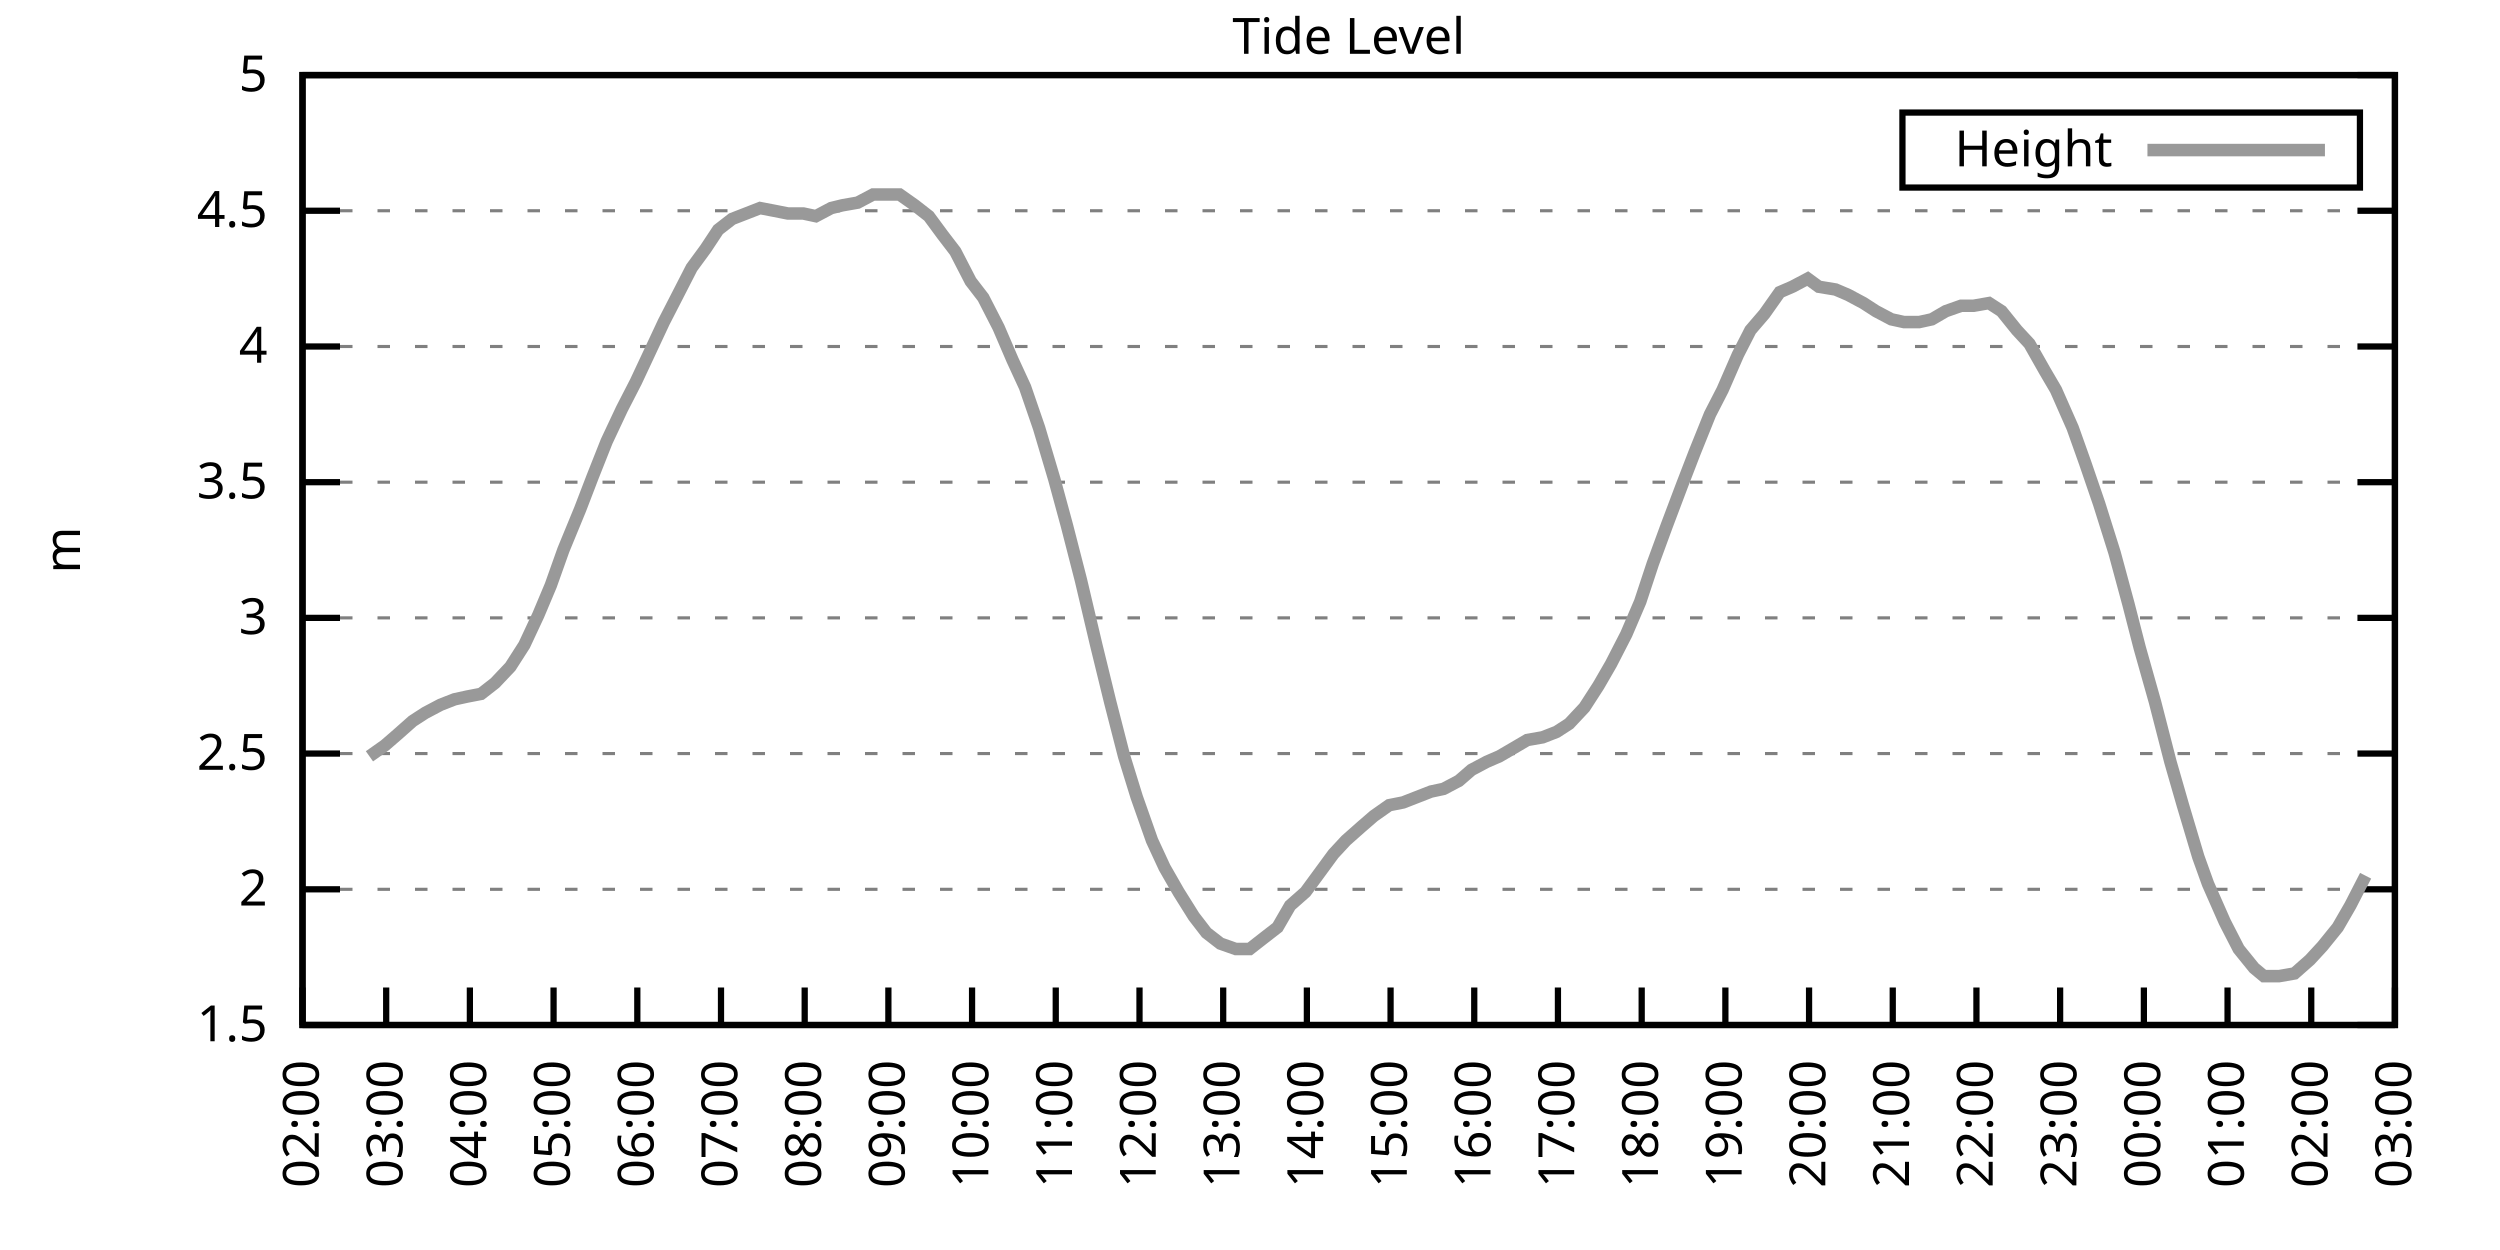
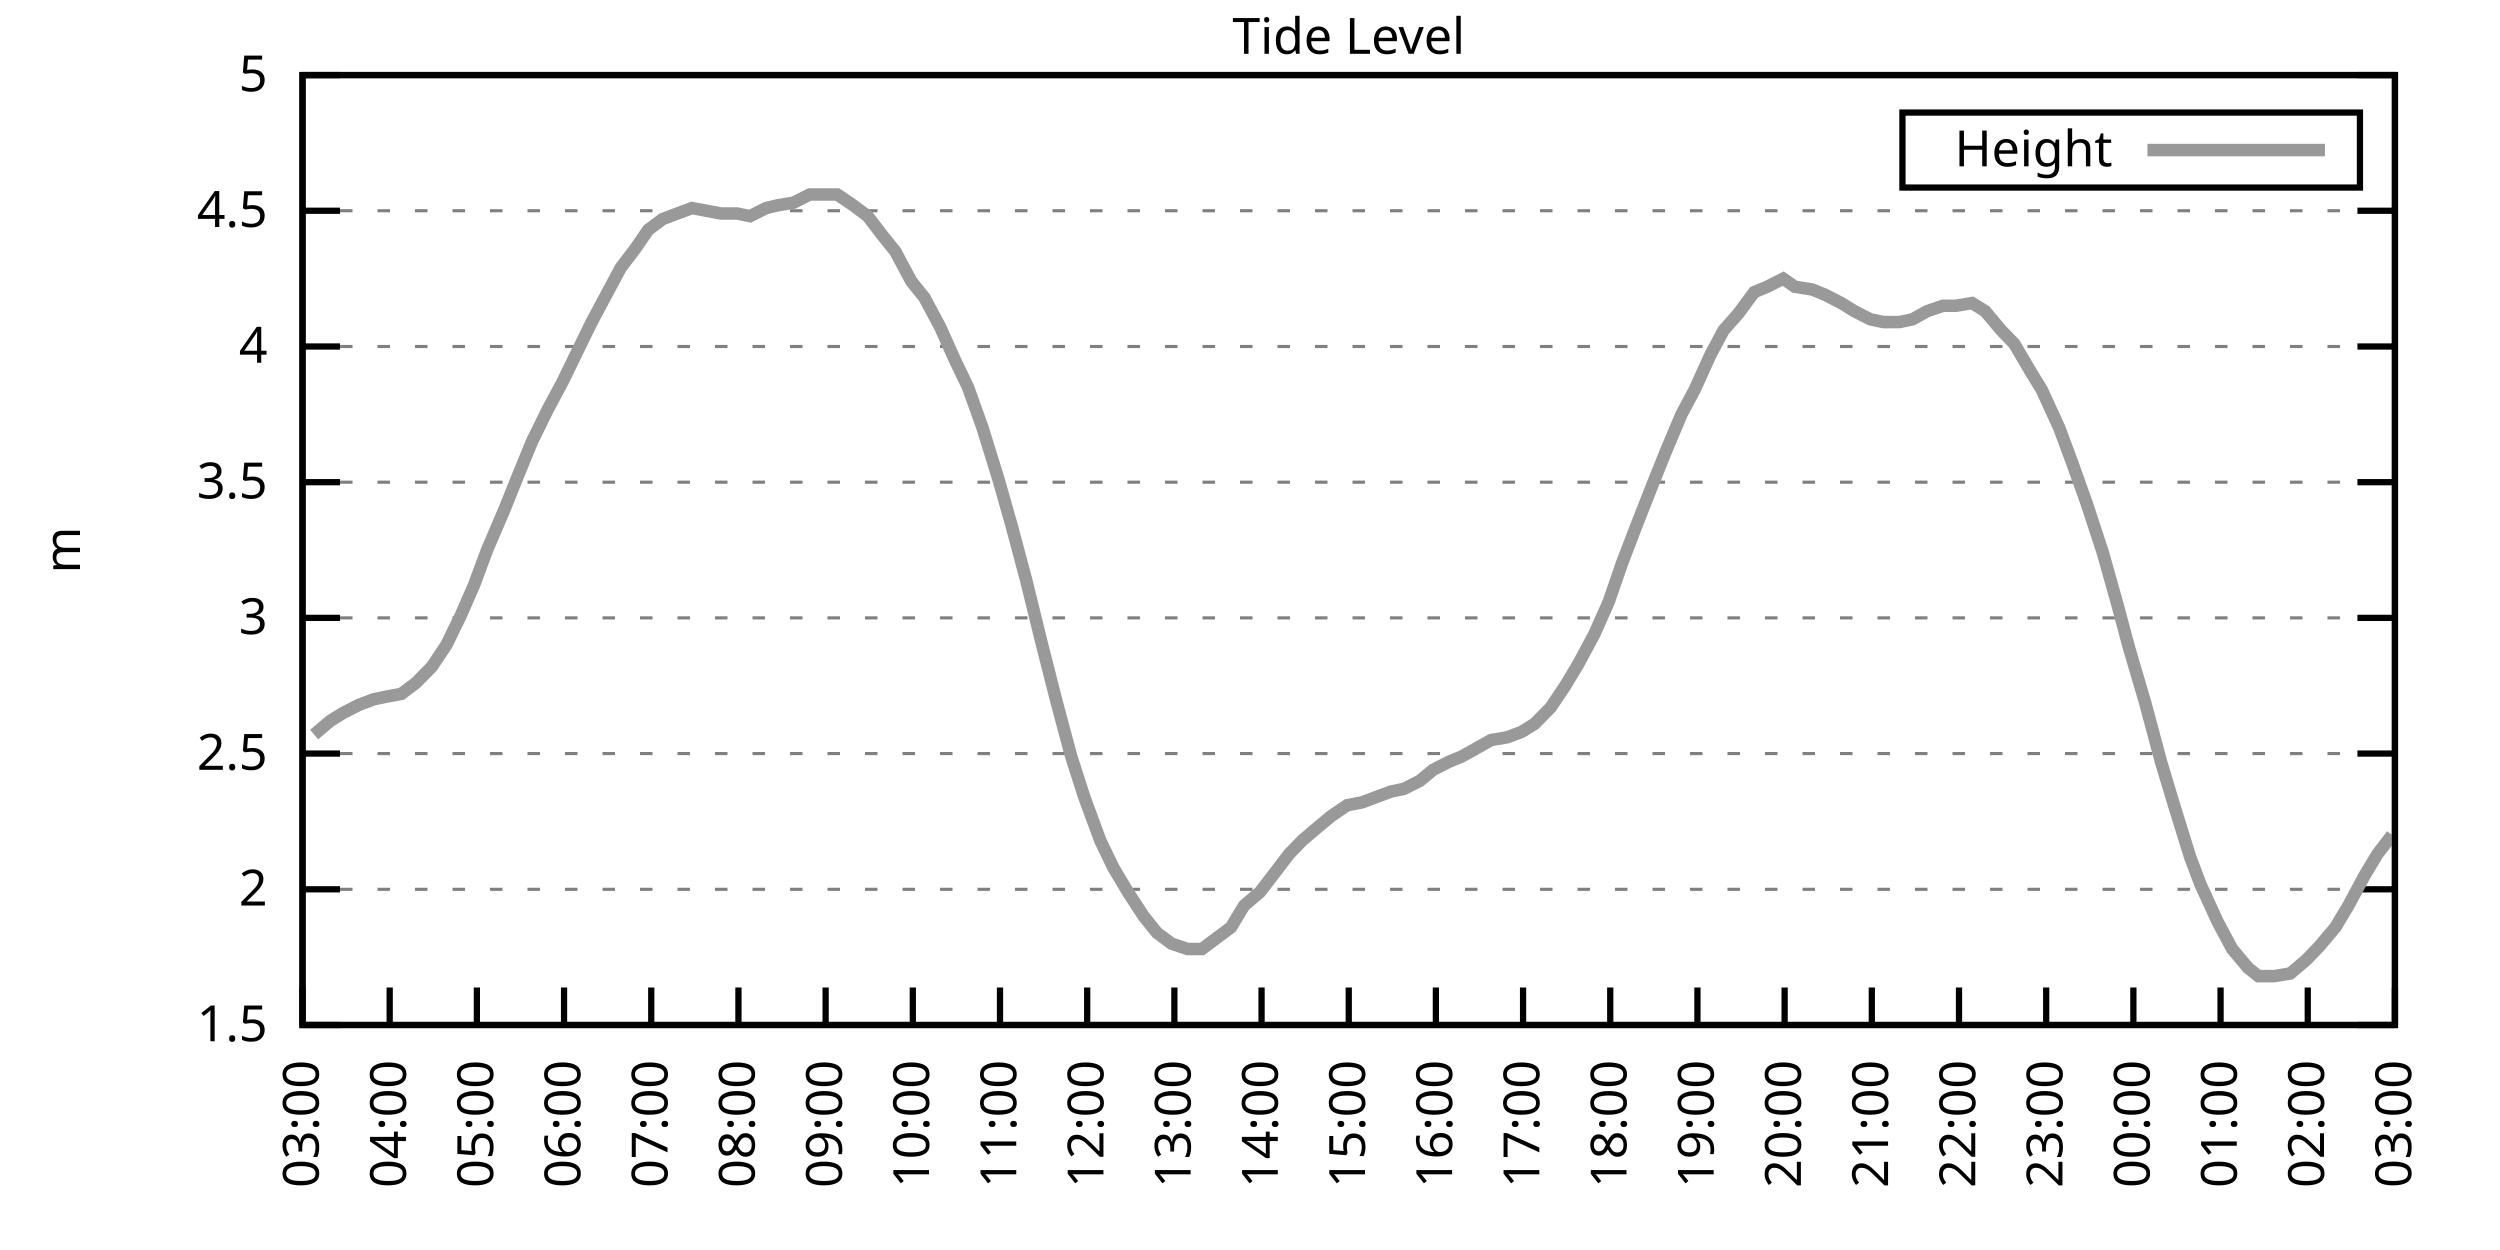
<svg xmlns="http://www.w3.org/2000/svg" xmlns:xlink="http://www.w3.org/1999/xlink" width="400" height="200" viewBox="0 0 400 200">
  <g id="gnuplot_canvas">
    <rect x="0" y="0" width="400" height="200" fill="none" />
    <defs>
      <circle id="gpDot" r="0.5" stroke-width="0.5" stroke="currentColor" />
      <path id="gpPt0" stroke-width="0.333" stroke="currentColor" d="M-1,0 h2 M0,-1 v2" />
      <path id="gpPt1" stroke-width="0.333" stroke="currentColor" d="M-1,-1 L1,1 M1,-1 L-1,1" />
      <path id="gpPt2" stroke-width="0.333" stroke="currentColor" d="M-1,0 L1,0 M0,-1 L0,1 M-1,-1 L1,1 M-1,1 L1,-1" />
      <rect id="gpPt3" stroke-width="0.333" stroke="currentColor" x="-1" y="-1" width="2" height="2" />
      <rect id="gpPt4" stroke-width="0.333" stroke="currentColor" fill="currentColor" x="-1" y="-1" width="2" height="2" />
      <circle id="gpPt5" stroke-width="0.333" stroke="currentColor" cx="0" cy="0" r="1" />
      <use xlink:href="#gpPt5" id="gpPt6" fill="currentColor" stroke="none" />
      <path id="gpPt7" stroke-width="0.333" stroke="currentColor" d="M0,-1.33 L-1.33,0.67 L1.33,0.67 z" />
      <use xlink:href="#gpPt7" id="gpPt8" fill="currentColor" stroke="none" />
      <use xlink:href="#gpPt7" id="gpPt9" stroke="currentColor" transform="rotate(180)" />
      <use xlink:href="#gpPt9" id="gpPt10" fill="currentColor" stroke="none" />
      <use xlink:href="#gpPt3" id="gpPt11" stroke="currentColor" transform="rotate(45)" />
      <use xlink:href="#gpPt11" id="gpPt12" fill="currentColor" stroke="none" />
      <path id="gpPt13" stroke-width="0.333" stroke="currentColor" d="M0,1.330 L1.265,0.411 L0.782,-1.067 L-0.782,-1.076 L-1.265,0.411 z" />
      <use xlink:href="#gpPt13" id="gpPt14" fill="currentColor" stroke="none" />
      <filter id="textbox" filterUnits="objectBoundingBox" x="0" y="0" height="1" width="1">
        <feFlood flood-color="white" flood-opacity="1" result="bgnd" />
        <feComposite in="SourceGraphic" in2="bgnd" operator="atop" />
      </filter>
      <filter id="greybox" filterUnits="objectBoundingBox" x="0" y="0" height="1" width="1">
        <feFlood flood-color="lightgrey" flood-opacity="1" result="grey" />
        <feComposite in="SourceGraphic" in2="grey" operator="atop" />
      </filter>
    </defs>
    <g fill="none" color="white" stroke="currentColor" stroke-width="1.00" stroke-linecap="butt" stroke-linejoin="miter">
</g>
    <g fill="none" color="black" stroke="currentColor" stroke-width="1.00" stroke-linecap="butt" stroke-linejoin="miter">
      <g stroke="none" shape-rendering="crispEdges">
        <polygon fill="rgb(255, 255, 255)" points="48.40,164.00 383.18,164.00 383.18,12.02 48.40,12.02 " />
      </g>
    </g>
    <g fill="none" color="black" stroke="currentColor" stroke-width="1.00" stroke-linecap="butt" stroke-linejoin="miter">
</g>
    <g fill="none" color="black" stroke="black" stroke-width="0.50" stroke-linecap="butt" stroke-linejoin="miter">
</g>
    <g fill="none" color="gray" stroke="currentColor" stroke-width="0.50" stroke-linecap="butt" stroke-linejoin="miter">
      <path stroke="gray" stroke-dasharray="2,4" class="gridline" d="M48.40,164.00 L383.19,164.00  " />
    </g>
    <g fill="none" color="gray" stroke="gray" stroke-width="1.00" stroke-linecap="butt" stroke-linejoin="miter">
</g>
    <g fill="none" color="black" stroke="currentColor" stroke-width="1.00" stroke-linecap="butt" stroke-linejoin="miter">
      <path stroke="black" d="M48.40,164.00 L54.40,164.00 M383.19,164.00 L377.19,164.00  " />
      <g transform="translate(42.80,166.60)" stroke="none" fill="black" font-family="Sans" font-size="8.00" text-anchor="end">
        <text>
          <tspan font-family="Sans"> 1.5</tspan>
        </text>
      </g>
    </g>
    <g fill="none" color="black" stroke="currentColor" stroke-width="1.00" stroke-linecap="butt" stroke-linejoin="miter">
</g>
    <g fill="none" color="black" stroke="black" stroke-width="0.50" stroke-linecap="butt" stroke-linejoin="miter">
</g>
    <g fill="none" color="gray" stroke="currentColor" stroke-width="0.50" stroke-linecap="butt" stroke-linejoin="miter">
      <path stroke="gray" stroke-dasharray="2,4" class="gridline" d="M48.40,142.29 L383.19,142.29  " />
    </g>
    <g fill="none" color="gray" stroke="gray" stroke-width="1.00" stroke-linecap="butt" stroke-linejoin="miter">
</g>
    <g fill="none" color="black" stroke="currentColor" stroke-width="1.00" stroke-linecap="butt" stroke-linejoin="miter">
      <path stroke="black" d="M48.40,142.29 L54.40,142.29 M383.19,142.29 L377.19,142.29  " />
      <g transform="translate(42.80,144.89)" stroke="none" fill="black" font-family="Sans" font-size="8.00" text-anchor="end">
        <text>
          <tspan font-family="Sans"> 2</tspan>
        </text>
      </g>
    </g>
    <g fill="none" color="black" stroke="currentColor" stroke-width="1.00" stroke-linecap="butt" stroke-linejoin="miter">
</g>
    <g fill="none" color="black" stroke="black" stroke-width="0.50" stroke-linecap="butt" stroke-linejoin="miter">
</g>
    <g fill="none" color="gray" stroke="currentColor" stroke-width="0.50" stroke-linecap="butt" stroke-linejoin="miter">
      <path stroke="gray" stroke-dasharray="2,4" class="gridline" d="M48.40,120.57 L383.19,120.57  " />
    </g>
    <g fill="none" color="gray" stroke="gray" stroke-width="1.00" stroke-linecap="butt" stroke-linejoin="miter">
</g>
    <g fill="none" color="black" stroke="currentColor" stroke-width="1.00" stroke-linecap="butt" stroke-linejoin="miter">
      <path stroke="black" d="M48.40,120.57 L54.40,120.57 M383.19,120.57 L377.19,120.57  " />
      <g transform="translate(42.80,123.17)" stroke="none" fill="black" font-family="Sans" font-size="8.00" text-anchor="end">
        <text>
          <tspan font-family="Sans"> 2.5</tspan>
        </text>
      </g>
    </g>
    <g fill="none" color="black" stroke="currentColor" stroke-width="1.00" stroke-linecap="butt" stroke-linejoin="miter">
</g>
    <g fill="none" color="black" stroke="black" stroke-width="0.50" stroke-linecap="butt" stroke-linejoin="miter">
</g>
    <g fill="none" color="gray" stroke="currentColor" stroke-width="0.50" stroke-linecap="butt" stroke-linejoin="miter">
      <path stroke="gray" stroke-dasharray="2,4" class="gridline" d="M48.40,98.86 L383.19,98.86  " />
    </g>
    <g fill="none" color="gray" stroke="gray" stroke-width="1.00" stroke-linecap="butt" stroke-linejoin="miter">
</g>
    <g fill="none" color="black" stroke="currentColor" stroke-width="1.00" stroke-linecap="butt" stroke-linejoin="miter">
      <path stroke="black" d="M48.40,98.86 L54.40,98.86 M383.19,98.86 L377.19,98.86  " />
      <g transform="translate(42.80,101.46)" stroke="none" fill="black" font-family="Sans" font-size="8.00" text-anchor="end">
        <text>
          <tspan font-family="Sans"> 3</tspan>
        </text>
      </g>
    </g>
    <g fill="none" color="black" stroke="currentColor" stroke-width="1.00" stroke-linecap="butt" stroke-linejoin="miter">
</g>
    <g fill="none" color="black" stroke="black" stroke-width="0.50" stroke-linecap="butt" stroke-linejoin="miter">
</g>
    <g fill="none" color="gray" stroke="currentColor" stroke-width="0.50" stroke-linecap="butt" stroke-linejoin="miter">
      <path stroke="gray" stroke-dasharray="2,4" class="gridline" d="M48.40,77.15 L383.19,77.15  " />
    </g>
    <g fill="none" color="gray" stroke="gray" stroke-width="1.00" stroke-linecap="butt" stroke-linejoin="miter">
</g>
    <g fill="none" color="black" stroke="currentColor" stroke-width="1.00" stroke-linecap="butt" stroke-linejoin="miter">
      <path stroke="black" d="M48.40,77.15 L54.40,77.15 M383.19,77.15 L377.19,77.15  " />
      <g transform="translate(42.80,79.75)" stroke="none" fill="black" font-family="Sans" font-size="8.00" text-anchor="end">
        <text>
          <tspan font-family="Sans"> 3.5</tspan>
        </text>
      </g>
    </g>
    <g fill="none" color="black" stroke="currentColor" stroke-width="1.00" stroke-linecap="butt" stroke-linejoin="miter">
</g>
    <g fill="none" color="black" stroke="black" stroke-width="0.50" stroke-linecap="butt" stroke-linejoin="miter">
</g>
    <g fill="none" color="gray" stroke="currentColor" stroke-width="0.50" stroke-linecap="butt" stroke-linejoin="miter">
      <path stroke="gray" stroke-dasharray="2,4" class="gridline" d="M48.40,55.44 L383.19,55.44  " />
    </g>
    <g fill="none" color="gray" stroke="gray" stroke-width="1.00" stroke-linecap="butt" stroke-linejoin="miter">
</g>
    <g fill="none" color="black" stroke="currentColor" stroke-width="1.00" stroke-linecap="butt" stroke-linejoin="miter">
      <path stroke="black" d="M48.40,55.44 L54.40,55.44 M383.19,55.44 L377.19,55.44  " />
      <g transform="translate(42.80,58.04)" stroke="none" fill="black" font-family="Sans" font-size="8.00" text-anchor="end">
        <text>
          <tspan font-family="Sans"> 4</tspan>
        </text>
      </g>
    </g>
    <g fill="none" color="black" stroke="currentColor" stroke-width="1.00" stroke-linecap="butt" stroke-linejoin="miter">
</g>
    <g fill="none" color="black" stroke="black" stroke-width="0.50" stroke-linecap="butt" stroke-linejoin="miter">
</g>
    <g fill="none" color="gray" stroke="currentColor" stroke-width="0.50" stroke-linecap="butt" stroke-linejoin="miter">
      <path stroke="gray" stroke-dasharray="2,4" class="gridline" d="M48.40,33.72 L383.19,33.72  " />
    </g>
    <g fill="none" color="gray" stroke="gray" stroke-width="1.00" stroke-linecap="butt" stroke-linejoin="miter">
</g>
    <g fill="none" color="black" stroke="currentColor" stroke-width="1.00" stroke-linecap="butt" stroke-linejoin="miter">
      <path stroke="black" d="M48.40,33.72 L54.40,33.72 M383.19,33.72 L377.19,33.72  " />
      <g transform="translate(42.80,36.32)" stroke="none" fill="black" font-family="Sans" font-size="8.00" text-anchor="end">
        <text>
          <tspan font-family="Sans"> 4.5</tspan>
        </text>
      </g>
    </g>
    <g fill="none" color="black" stroke="currentColor" stroke-width="1.00" stroke-linecap="butt" stroke-linejoin="miter">
</g>
    <g fill="none" color="black" stroke="black" stroke-width="0.50" stroke-linecap="butt" stroke-linejoin="miter">
</g>
    <g fill="none" color="gray" stroke="currentColor" stroke-width="0.50" stroke-linecap="butt" stroke-linejoin="miter">
      <path stroke="gray" stroke-dasharray="2,4" class="gridline" d="M48.40,12.01 L383.19,12.01  " />
    </g>
    <g fill="none" color="gray" stroke="gray" stroke-width="1.00" stroke-linecap="butt" stroke-linejoin="miter">
</g>
    <g fill="none" color="black" stroke="currentColor" stroke-width="1.00" stroke-linecap="butt" stroke-linejoin="miter">
      <path stroke="black" d="M48.40,12.01 L54.40,12.01 M383.19,12.01 L377.19,12.01  " />
      <g transform="translate(42.80,14.61)" stroke="none" fill="black" font-family="Sans" font-size="8.00" text-anchor="end">
        <text>
          <tspan font-family="Sans"> 5</tspan>
        </text>
      </g>
    </g>
    <g fill="none" color="black" stroke="currentColor" stroke-width="1.00" stroke-linecap="butt" stroke-linejoin="miter">
      <path stroke="black" d="M48.40,164.00 L48.40,158.00  " />
      <g transform="translate(51.00,169.60) rotate(270.00)" stroke="none" fill="black" font-family="Sans" font-size="8.00" text-anchor="end">
        <text>
-           <tspan font-family="Sans">02:00</tspan>
-         </text>
-       </g>
-     </g>
-     <g fill="none" color="black" stroke="currentColor" stroke-width="1.00" stroke-linecap="butt" stroke-linejoin="miter">
-       <path stroke="black" d="M61.79,164.00 L61.79,158.00  " />
-       <g transform="translate(64.39,169.60) rotate(270.00)" stroke="none" fill="black" font-family="Sans" font-size="8.00" text-anchor="end">
-         <text>
          <tspan font-family="Sans">03:00</tspan>
        </text>
      </g>
    </g>
    <g fill="none" color="black" stroke="currentColor" stroke-width="1.00" stroke-linecap="butt" stroke-linejoin="miter">
-       <path stroke="black" d="M75.18,164.00 L75.18,158.00  " />
-       <g transform="translate(77.78,169.60) rotate(270.00)" stroke="none" fill="black" font-family="Sans" font-size="8.00" text-anchor="end">
+       <path stroke="black" d="M62.35,164.00 L62.35,158.00  " />
+       <g transform="translate(64.95,169.60) rotate(270.00)" stroke="none" fill="black" font-family="Sans" font-size="8.00" text-anchor="end">
        <text>
          <tspan font-family="Sans">04:00</tspan>
        </text>
      </g>
    </g>
    <g fill="none" color="black" stroke="currentColor" stroke-width="1.00" stroke-linecap="butt" stroke-linejoin="miter">
-       <path stroke="black" d="M88.57,164.00 L88.57,158.00  " />
-       <g transform="translate(91.17,169.60) rotate(270.00)" stroke="none" fill="black" font-family="Sans" font-size="8.00" text-anchor="end">
+       <path stroke="black" d="M76.30,164.00 L76.30,158.00  " />
+       <g transform="translate(78.90,169.60) rotate(270.00)" stroke="none" fill="black" font-family="Sans" font-size="8.00" text-anchor="end">
        <text>
          <tspan font-family="Sans">05:00</tspan>
        </text>
      </g>
    </g>
    <g fill="none" color="black" stroke="currentColor" stroke-width="1.00" stroke-linecap="butt" stroke-linejoin="miter">
-       <path stroke="black" d="M101.97,164.00 L101.97,158.00  " />
-       <g transform="translate(104.57,169.60) rotate(270.00)" stroke="none" fill="black" font-family="Sans" font-size="8.00" text-anchor="end">
+       <path stroke="black" d="M90.25,164.00 L90.25,158.00  " />
+       <g transform="translate(92.85,169.60) rotate(270.00)" stroke="none" fill="black" font-family="Sans" font-size="8.00" text-anchor="end">
        <text>
          <tspan font-family="Sans">06:00</tspan>
        </text>
      </g>
    </g>
    <g fill="none" color="black" stroke="currentColor" stroke-width="1.00" stroke-linecap="butt" stroke-linejoin="miter">
-       <path stroke="black" d="M115.36,164.00 L115.36,158.00  " />
-       <g transform="translate(117.96,169.60) rotate(270.00)" stroke="none" fill="black" font-family="Sans" font-size="8.00" text-anchor="end">
+       <path stroke="black" d="M104.20,164.00 L104.20,158.00  " />
+       <g transform="translate(106.80,169.60) rotate(270.00)" stroke="none" fill="black" font-family="Sans" font-size="8.00" text-anchor="end">
        <text>
          <tspan font-family="Sans">07:00</tspan>
        </text>
      </g>
    </g>
    <g fill="none" color="black" stroke="currentColor" stroke-width="1.00" stroke-linecap="butt" stroke-linejoin="miter">
-       <path stroke="black" d="M128.75,164.00 L128.75,158.00  " />
-       <g transform="translate(131.35,169.60) rotate(270.00)" stroke="none" fill="black" font-family="Sans" font-size="8.00" text-anchor="end">
+       <path stroke="black" d="M118.15,164.00 L118.15,158.00  " />
+       <g transform="translate(120.75,169.60) rotate(270.00)" stroke="none" fill="black" font-family="Sans" font-size="8.00" text-anchor="end">
        <text>
          <tspan font-family="Sans">08:00</tspan>
        </text>
      </g>
    </g>
    <g fill="none" color="black" stroke="currentColor" stroke-width="1.00" stroke-linecap="butt" stroke-linejoin="miter">
-       <path stroke="black" d="M142.14,164.00 L142.14,158.00  " />
-       <g transform="translate(144.74,169.60) rotate(270.00)" stroke="none" fill="black" font-family="Sans" font-size="8.00" text-anchor="end">
+       <path stroke="black" d="M132.10,164.00 L132.10,158.00  " />
+       <g transform="translate(134.70,169.60) rotate(270.00)" stroke="none" fill="black" font-family="Sans" font-size="8.00" text-anchor="end">
        <text>
          <tspan font-family="Sans">09:00</tspan>
        </text>
      </g>
    </g>
    <g fill="none" color="black" stroke="currentColor" stroke-width="1.00" stroke-linecap="butt" stroke-linejoin="miter">
-       <path stroke="black" d="M155.53,164.00 L155.53,158.00  " />
-       <g transform="translate(158.13,169.60) rotate(270.00)" stroke="none" fill="black" font-family="Sans" font-size="8.00" text-anchor="end">
+       <path stroke="black" d="M146.05,164.00 L146.05,158.00  " />
+       <g transform="translate(148.65,169.60) rotate(270.00)" stroke="none" fill="black" font-family="Sans" font-size="8.00" text-anchor="end">
        <text>
          <tspan font-family="Sans">10:00</tspan>
        </text>
      </g>
    </g>
    <g fill="none" color="black" stroke="currentColor" stroke-width="1.00" stroke-linecap="butt" stroke-linejoin="miter">
-       <path stroke="black" d="M168.92,164.00 L168.92,158.00  " />
-       <g transform="translate(171.52,169.60) rotate(270.00)" stroke="none" fill="black" font-family="Sans" font-size="8.00" text-anchor="end">
+       <path stroke="black" d="M160.00,164.00 L160.00,158.00  " />
+       <g transform="translate(162.60,169.60) rotate(270.00)" stroke="none" fill="black" font-family="Sans" font-size="8.00" text-anchor="end">
        <text>
          <tspan font-family="Sans">11:00</tspan>
        </text>
      </g>
    </g>
    <g fill="none" color="black" stroke="currentColor" stroke-width="1.00" stroke-linecap="butt" stroke-linejoin="miter">
-       <path stroke="black" d="M182.32,164.00 L182.32,158.00  " />
-       <g transform="translate(184.92,169.60) rotate(270.00)" stroke="none" fill="black" font-family="Sans" font-size="8.00" text-anchor="end">
+       <path stroke="black" d="M173.95,164.00 L173.95,158.00  " />
+       <g transform="translate(176.55,169.60) rotate(270.00)" stroke="none" fill="black" font-family="Sans" font-size="8.00" text-anchor="end">
        <text>
          <tspan font-family="Sans">12:00</tspan>
        </text>
      </g>
    </g>
    <g fill="none" color="black" stroke="currentColor" stroke-width="1.00" stroke-linecap="butt" stroke-linejoin="miter">
-       <path stroke="black" d="M195.71,164.00 L195.71,158.00  " />
-       <g transform="translate(198.31,169.60) rotate(270.00)" stroke="none" fill="black" font-family="Sans" font-size="8.00" text-anchor="end">
+       <path stroke="black" d="M187.90,164.00 L187.90,158.00  " />
+       <g transform="translate(190.50,169.60) rotate(270.00)" stroke="none" fill="black" font-family="Sans" font-size="8.00" text-anchor="end">
        <text>
          <tspan font-family="Sans">13:00</tspan>
        </text>
      </g>
    </g>
    <g fill="none" color="black" stroke="currentColor" stroke-width="1.00" stroke-linecap="butt" stroke-linejoin="miter">
-       <path stroke="black" d="M209.10,164.00 L209.10,158.00  " />
-       <g transform="translate(211.70,169.60) rotate(270.00)" stroke="none" fill="black" font-family="Sans" font-size="8.00" text-anchor="end">
+       <path stroke="black" d="M201.85,164.00 L201.85,158.00  " />
+       <g transform="translate(204.45,169.60) rotate(270.00)" stroke="none" fill="black" font-family="Sans" font-size="8.00" text-anchor="end">
        <text>
          <tspan font-family="Sans">14:00</tspan>
        </text>
      </g>
    </g>
    <g fill="none" color="black" stroke="currentColor" stroke-width="1.00" stroke-linecap="butt" stroke-linejoin="miter">
-       <path stroke="black" d="M222.49,164.00 L222.49,158.00  " />
-       <g transform="translate(225.09,169.60) rotate(270.00)" stroke="none" fill="black" font-family="Sans" font-size="8.00" text-anchor="end">
+       <path stroke="black" d="M215.80,164.00 L215.80,158.00  " />
+       <g transform="translate(218.40,169.60) rotate(270.00)" stroke="none" fill="black" font-family="Sans" font-size="8.00" text-anchor="end">
        <text>
          <tspan font-family="Sans">15:00</tspan>
        </text>
      </g>
    </g>
    <g fill="none" color="black" stroke="currentColor" stroke-width="1.00" stroke-linecap="butt" stroke-linejoin="miter">
-       <path stroke="black" d="M235.88,164.00 L235.88,158.00  " />
-       <g transform="translate(238.48,169.60) rotate(270.00)" stroke="none" fill="black" font-family="Sans" font-size="8.00" text-anchor="end">
+       <path stroke="black" d="M229.74,164.00 L229.74,158.00  " />
+       <g transform="translate(232.34,169.60) rotate(270.00)" stroke="none" fill="black" font-family="Sans" font-size="8.00" text-anchor="end">
        <text>
          <tspan font-family="Sans">16:00</tspan>
        </text>
      </g>
    </g>
    <g fill="none" color="black" stroke="currentColor" stroke-width="1.00" stroke-linecap="butt" stroke-linejoin="miter">
-       <path stroke="black" d="M249.27,164.00 L249.27,158.00  " />
-       <g transform="translate(251.87,169.60) rotate(270.00)" stroke="none" fill="black" font-family="Sans" font-size="8.00" text-anchor="end">
+       <path stroke="black" d="M243.69,164.00 L243.69,158.00  " />
+       <g transform="translate(246.29,169.60) rotate(270.00)" stroke="none" fill="black" font-family="Sans" font-size="8.00" text-anchor="end">
        <text>
          <tspan font-family="Sans">17:00</tspan>
        </text>
      </g>
    </g>
    <g fill="none" color="black" stroke="currentColor" stroke-width="1.00" stroke-linecap="butt" stroke-linejoin="miter">
-       <path stroke="black" d="M262.67,164.00 L262.67,158.00  " />
-       <g transform="translate(265.27,169.60) rotate(270.00)" stroke="none" fill="black" font-family="Sans" font-size="8.00" text-anchor="end">
+       <path stroke="black" d="M257.64,164.00 L257.64,158.00  " />
+       <g transform="translate(260.24,169.60) rotate(270.00)" stroke="none" fill="black" font-family="Sans" font-size="8.00" text-anchor="end">
        <text>
          <tspan font-family="Sans">18:00</tspan>
        </text>
      </g>
    </g>
    <g fill="none" color="black" stroke="currentColor" stroke-width="1.00" stroke-linecap="butt" stroke-linejoin="miter">
-       <path stroke="black" d="M276.06,164.00 L276.06,158.00  " />
-       <g transform="translate(278.66,169.60) rotate(270.00)" stroke="none" fill="black" font-family="Sans" font-size="8.00" text-anchor="end">
+       <path stroke="black" d="M271.59,164.00 L271.59,158.00  " />
+       <g transform="translate(274.19,169.60) rotate(270.00)" stroke="none" fill="black" font-family="Sans" font-size="8.00" text-anchor="end">
        <text>
          <tspan font-family="Sans">19:00</tspan>
        </text>
      </g>
    </g>
    <g fill="none" color="black" stroke="currentColor" stroke-width="1.00" stroke-linecap="butt" stroke-linejoin="miter">
-       <path stroke="black" d="M289.45,164.00 L289.45,158.00  " />
-       <g transform="translate(292.05,169.60) rotate(270.00)" stroke="none" fill="black" font-family="Sans" font-size="8.00" text-anchor="end">
+       <path stroke="black" d="M285.54,164.00 L285.54,158.00  " />
+       <g transform="translate(288.14,169.60) rotate(270.00)" stroke="none" fill="black" font-family="Sans" font-size="8.00" text-anchor="end">
        <text>
          <tspan font-family="Sans">20:00</tspan>
        </text>
      </g>
    </g>
    <g fill="none" color="black" stroke="currentColor" stroke-width="1.00" stroke-linecap="butt" stroke-linejoin="miter">
-       <path stroke="black" d="M302.84,164.00 L302.84,158.00  " />
-       <g transform="translate(305.44,169.60) rotate(270.00)" stroke="none" fill="black" font-family="Sans" font-size="8.00" text-anchor="end">
+       <path stroke="black" d="M299.49,164.00 L299.49,158.00  " />
+       <g transform="translate(302.09,169.60) rotate(270.00)" stroke="none" fill="black" font-family="Sans" font-size="8.00" text-anchor="end">
        <text>
          <tspan font-family="Sans">21:00</tspan>
        </text>
      </g>
    </g>
    <g fill="none" color="black" stroke="currentColor" stroke-width="1.00" stroke-linecap="butt" stroke-linejoin="miter">
-       <path stroke="black" d="M316.23,164.00 L316.23,158.00  " />
-       <g transform="translate(318.83,169.60) rotate(270.00)" stroke="none" fill="black" font-family="Sans" font-size="8.00" text-anchor="end">
+       <path stroke="black" d="M313.44,164.00 L313.44,158.00  " />
+       <g transform="translate(316.04,169.60) rotate(270.00)" stroke="none" fill="black" font-family="Sans" font-size="8.00" text-anchor="end">
        <text>
          <tspan font-family="Sans">22:00</tspan>
        </text>
      </g>
    </g>
    <g fill="none" color="black" stroke="currentColor" stroke-width="1.00" stroke-linecap="butt" stroke-linejoin="miter">
-       <path stroke="black" d="M329.62,164.00 L329.62,158.00  " />
-       <g transform="translate(332.22,169.60) rotate(270.00)" stroke="none" fill="black" font-family="Sans" font-size="8.00" text-anchor="end">
+       <path stroke="black" d="M327.39,164.00 L327.39,158.00  " />
+       <g transform="translate(329.99,169.60) rotate(270.00)" stroke="none" fill="black" font-family="Sans" font-size="8.00" text-anchor="end">
        <text>
          <tspan font-family="Sans">23:00</tspan>
        </text>
      </g>
    </g>
    <g fill="none" color="black" stroke="currentColor" stroke-width="1.00" stroke-linecap="butt" stroke-linejoin="miter">
-       <path stroke="black" d="M343.02,164.00 L343.02,158.00  " />
-       <g transform="translate(345.62,169.60) rotate(270.00)" stroke="none" fill="black" font-family="Sans" font-size="8.00" text-anchor="end">
+       <path stroke="black" d="M341.34,164.00 L341.34,158.00  " />
+       <g transform="translate(343.94,169.60) rotate(270.00)" stroke="none" fill="black" font-family="Sans" font-size="8.00" text-anchor="end">
        <text>
          <tspan font-family="Sans">00:00</tspan>
        </text>
      </g>
    </g>
    <g fill="none" color="black" stroke="currentColor" stroke-width="1.00" stroke-linecap="butt" stroke-linejoin="miter">
-       <path stroke="black" d="M356.41,164.00 L356.41,158.00  " />
-       <g transform="translate(359.01,169.60) rotate(270.00)" stroke="none" fill="black" font-family="Sans" font-size="8.00" text-anchor="end">
+       <path stroke="black" d="M355.29,164.00 L355.29,158.00  " />
+       <g transform="translate(357.89,169.60) rotate(270.00)" stroke="none" fill="black" font-family="Sans" font-size="8.00" text-anchor="end">
        <text>
          <tspan font-family="Sans">01:00</tspan>
        </text>
      </g>
    </g>
    <g fill="none" color="black" stroke="currentColor" stroke-width="1.00" stroke-linecap="butt" stroke-linejoin="miter">
-       <path stroke="black" d="M369.80,164.00 L369.80,158.00  " />
-       <g transform="translate(372.40,169.60) rotate(270.00)" stroke="none" fill="black" font-family="Sans" font-size="8.00" text-anchor="end">
+       <path stroke="black" d="M369.24,164.00 L369.24,158.00  " />
+       <g transform="translate(371.84,169.60) rotate(270.00)" stroke="none" fill="black" font-family="Sans" font-size="8.00" text-anchor="end">
        <text>
          <tspan font-family="Sans">02:00</tspan>
        </text>
      </g>
    </g>
    <g fill="none" color="black" stroke="currentColor" stroke-width="1.00" stroke-linecap="butt" stroke-linejoin="miter">
      <path stroke="black" d="M383.19,164.00 L383.19,158.00  " />
      <g transform="translate(385.79,169.60) rotate(270.00)" stroke="none" fill="black" font-family="Sans" font-size="8.00" text-anchor="end">
        <text>
          <tspan font-family="Sans">03:00</tspan>
        </text>
      </g>
    </g>
    <g fill="none" color="black" stroke="currentColor" stroke-width="1.00" stroke-linecap="butt" stroke-linejoin="miter">
</g>
    <g fill="none" color="black" stroke="currentColor" stroke-width="1.00" stroke-linecap="butt" stroke-linejoin="miter">
      <path stroke="black" d="M48.40,12.01 L48.40,164.00 L383.19,164.00 L383.19,12.01 L48.40,12.01 Z  " />
    </g>
    <g fill="none" color="black" stroke="currentColor" stroke-width="1.00" stroke-linecap="butt" stroke-linejoin="miter">
</g>
    <g fill="none" color="black" stroke="currentColor" stroke-width="1.00" stroke-linecap="butt" stroke-linejoin="miter">
      <path stroke="black" d="M304.39,30.01 L304.39,18.01 L377.59,18.01 L377.59,30.01 L304.39,30.01 Z  " />
    </g>
    <g id="Tide_level_plot_1">
      <g fill="none" color="white" stroke="black" stroke-width="2.00" stroke-linecap="butt" stroke-linejoin="miter">
</g>
      <g fill="none" color="black" stroke="currentColor" stroke-width="2.00" stroke-linecap="butt" stroke-linejoin="miter">
        <g transform="translate(337.99,26.61)" stroke="none" fill="black" font-family="Sans" font-size="8.00" text-anchor="end">
          <text>
            <tspan font-family="Sans">Height</tspan>
          </text>
        </g>
      </g>
      <g fill="none" color="black" stroke="currentColor" stroke-width="2.00" stroke-linecap="butt" stroke-linejoin="miter">
-         <path stroke="rgb(153, 153, 153)" d="M343.59,24.01 L371.99,24.01 M59.11,121.01 L61.57,119.27 L63.58,117.53 L66.03,115.36 L68.04,114.06 L70.50,112.76   L72.73,111.89 L74.74,111.45 L76.97,111.02 L79.20,109.28 L81.66,106.68 L83.89,103.20 L86.12,98.43 L88.13,93.65   L90.14,88.00 L92.82,81.49 L94.82,76.28 L97.06,70.63 L99.51,65.42 L101.74,61.08 L103.98,56.30 L106.21,51.53   L108.22,47.62 L110.67,42.84 L112.90,39.80 L114.91,36.76 L117.14,35.03 L119.38,34.16 L121.61,33.29 L123.84,33.72   L126.07,34.16 L128.53,34.16 L130.54,34.59 L132.99,33.29 L134.78,32.85 L137.23,32.42 L139.69,31.12 L141.69,31.12   L143.93,31.12 L146.38,32.85 L148.61,34.59 L150.85,37.63 L152.85,40.24 L155.31,45.01 L157.32,47.62 L159.77,52.40   L162.01,57.61 L164.01,61.95 L166.25,68.46 L168.70,76.71 L170.71,84.10 L172.94,92.78 L175.40,103.20 L177.63,112.32   L179.86,121.01 L181.87,127.52 L184.32,134.47 L186.33,138.81 L188.57,142.72 L191.02,146.63 L193.03,149.24 L195.26,150.97   L197.72,151.84 L199.95,151.84 L202.18,150.10 L204.41,148.37 L206.42,144.89 L208.88,142.72 L211.11,139.68 L213.34,136.64   L215.35,134.47 L217.80,132.30 L219.81,130.56 L222.27,128.83 L224.50,128.39 L226.73,127.52 L228.96,126.65 L230.97,126.22   L233.43,124.92 L235.44,123.18 L237.89,121.88 L239.90,121.01 L242.13,119.71 L244.36,118.40 L246.82,117.97 L249.05,117.10   L251.06,115.80 L253.51,113.19 L255.75,109.72 L257.76,106.24 L260.21,101.47 L262.44,96.26 L264.45,90.18 L266.68,84.10   L269.14,77.58 L271.15,72.37 L273.60,66.29 L275.61,62.38 L278.07,56.74 L280.07,52.83 L282.31,50.22 L284.76,46.75   L286.77,45.88 L289.23,44.58 L291.01,45.88 L293.69,46.32 L295.70,47.18 L298.15,48.49 L300.16,49.79 L302.62,51.09   L304.63,51.53 L307.08,51.53 L309.09,51.09 L311.32,49.79 L313.78,48.92 L315.79,48.92 L318.24,48.49 L320.25,49.79   L322.70,52.83 L324.71,55.00 L327.17,59.34 L328.95,62.38 L331.63,68.46 L333.64,74.11 L335.87,80.62 L338.33,88.44   L340.56,96.69 L342.35,103.64 L344.80,112.32 L347.26,121.88 L349.26,128.83 L351.72,137.08 L353.28,141.42 L355.96,147.50   L358.19,151.84 L360.65,154.88 L362.21,156.18 L364.66,156.18 L367.12,155.75 L369.58,153.58 L371.58,151.41 L374.04,148.37   L376.05,144.89 L378.50,140.12  " />
+         <path stroke="rgb(153, 153, 153)" d="M343.59,24.01 L371.99,24.01 M50.26,117.53 L52.82,115.36 L54.91,114.06 L57.47,112.76 L59.79,111.89 L61.88,111.45   L64.21,111.02 L66.53,109.28 L69.09,106.68 L71.42,103.20 L73.74,98.43 L75.83,93.65 L77.93,88.00 L80.72,81.49   L82.81,76.28 L85.13,70.63 L87.69,65.42 L90.02,61.08 L92.34,56.30 L94.67,51.53 L96.76,47.62 L99.32,42.84   L101.64,39.80 L103.73,36.76 L106.06,35.03 L108.38,34.16 L110.71,33.29 L113.03,33.72 L115.36,34.16 L117.92,34.16   L120.01,34.59 L122.57,33.29 L124.43,32.85 L126.98,32.42 L129.54,31.12 L131.63,31.12 L133.96,31.12 L136.51,32.85   L138.84,34.59 L141.16,37.63 L143.26,40.24 L145.81,45.01 L147.91,47.62 L150.46,52.40 L152.79,57.61 L154.88,61.95   L157.21,68.46 L159.76,76.71 L161.86,84.10 L164.18,92.78 L166.74,103.20 L169.06,112.32 L171.39,121.01 L173.48,127.52   L176.04,134.47 L178.13,138.81 L180.46,142.72 L183.01,146.63 L185.11,149.24 L187.43,150.97 L189.99,151.84 L192.31,151.84   L194.64,150.10 L196.96,148.37 L199.06,144.89 L201.61,142.72 L203.94,139.68 L206.26,136.64 L208.36,134.47 L210.91,132.30   L213.01,130.56 L215.56,128.83 L217.89,128.39 L220.21,127.52 L222.54,126.65 L224.63,126.22 L227.19,124.92 L229.28,123.18   L231.84,121.88 L233.93,121.01 L236.25,119.71 L238.58,118.40 L241.14,117.97 L243.46,117.10 L245.55,115.80 L248.11,113.19   L250.44,109.72 L252.53,106.24 L255.09,101.47 L257.41,96.26 L259.50,90.18 L261.83,84.10 L264.39,77.58 L266.48,72.37   L269.04,66.29 L271.13,62.38 L273.69,56.74 L275.78,52.83 L278.10,50.22 L280.66,46.75 L282.75,45.88 L285.31,44.58   L287.17,45.88 L289.96,46.32 L292.05,47.18 L294.61,48.49 L296.70,49.79 L299.26,51.09 L301.35,51.53 L303.91,51.53   L306.00,51.09 L308.33,49.79 L310.88,48.92 L312.98,48.92 L315.53,48.49 L317.63,49.79 L320.18,52.83 L322.28,55.00   L324.83,59.34 L326.69,62.38 L329.48,68.46 L331.58,74.11 L333.90,80.62 L336.46,88.44 L338.78,96.69 L340.64,103.64   L343.20,112.32 L345.76,121.88 L347.85,128.83 L350.41,137.08 L352.04,141.42 L354.83,147.50 L357.15,151.84 L359.71,154.88   L361.34,156.18 L363.89,156.18 L366.45,155.75 L369.01,153.58 L371.10,151.41 L373.66,148.37 L375.75,144.89 L378.31,140.12   L380.40,136.64 L382.73,133.60  " />
      </g>
    </g>
    <g fill="none" color="black" stroke="currentColor" stroke-width="2.00" stroke-linecap="butt" stroke-linejoin="miter">
</g>
    <g fill="none" color="black" stroke="black" stroke-width="1.00" stroke-linecap="butt" stroke-linejoin="miter">
</g>
    <g fill="none" color="black" stroke="currentColor" stroke-width="1.00" stroke-linecap="butt" stroke-linejoin="miter">
      <path stroke="black" d="M48.40,12.01 L48.40,164.00 L383.19,164.00 L383.19,12.01 L48.40,12.01 Z  " />
      <g transform="translate(12.80,88.01) rotate(270.00)" stroke="none" fill="black" font-family="Sans" font-size="8.00" text-anchor="middle">
        <text>
          <tspan font-family="Sans">m</tspan>
        </text>
      </g>
    </g>
    <g fill="none" color="black" stroke="currentColor" stroke-width="1.00" stroke-linecap="butt" stroke-linejoin="miter">
</g>
    <g fill="none" color="black" stroke="currentColor" stroke-width="1.00" stroke-linecap="butt" stroke-linejoin="miter">
      <g transform="translate(215.79,8.61)" stroke="none" fill="black" font-family="Sans" font-size="8.00" text-anchor="middle">
        <text>
          <tspan font-family="Sans">Tide Level</tspan>
        </text>
      </g>
    </g>
    <g fill="none" color="black" stroke="currentColor" stroke-width="1.00" stroke-linecap="butt" stroke-linejoin="miter">
</g>
  </g>
</svg>
